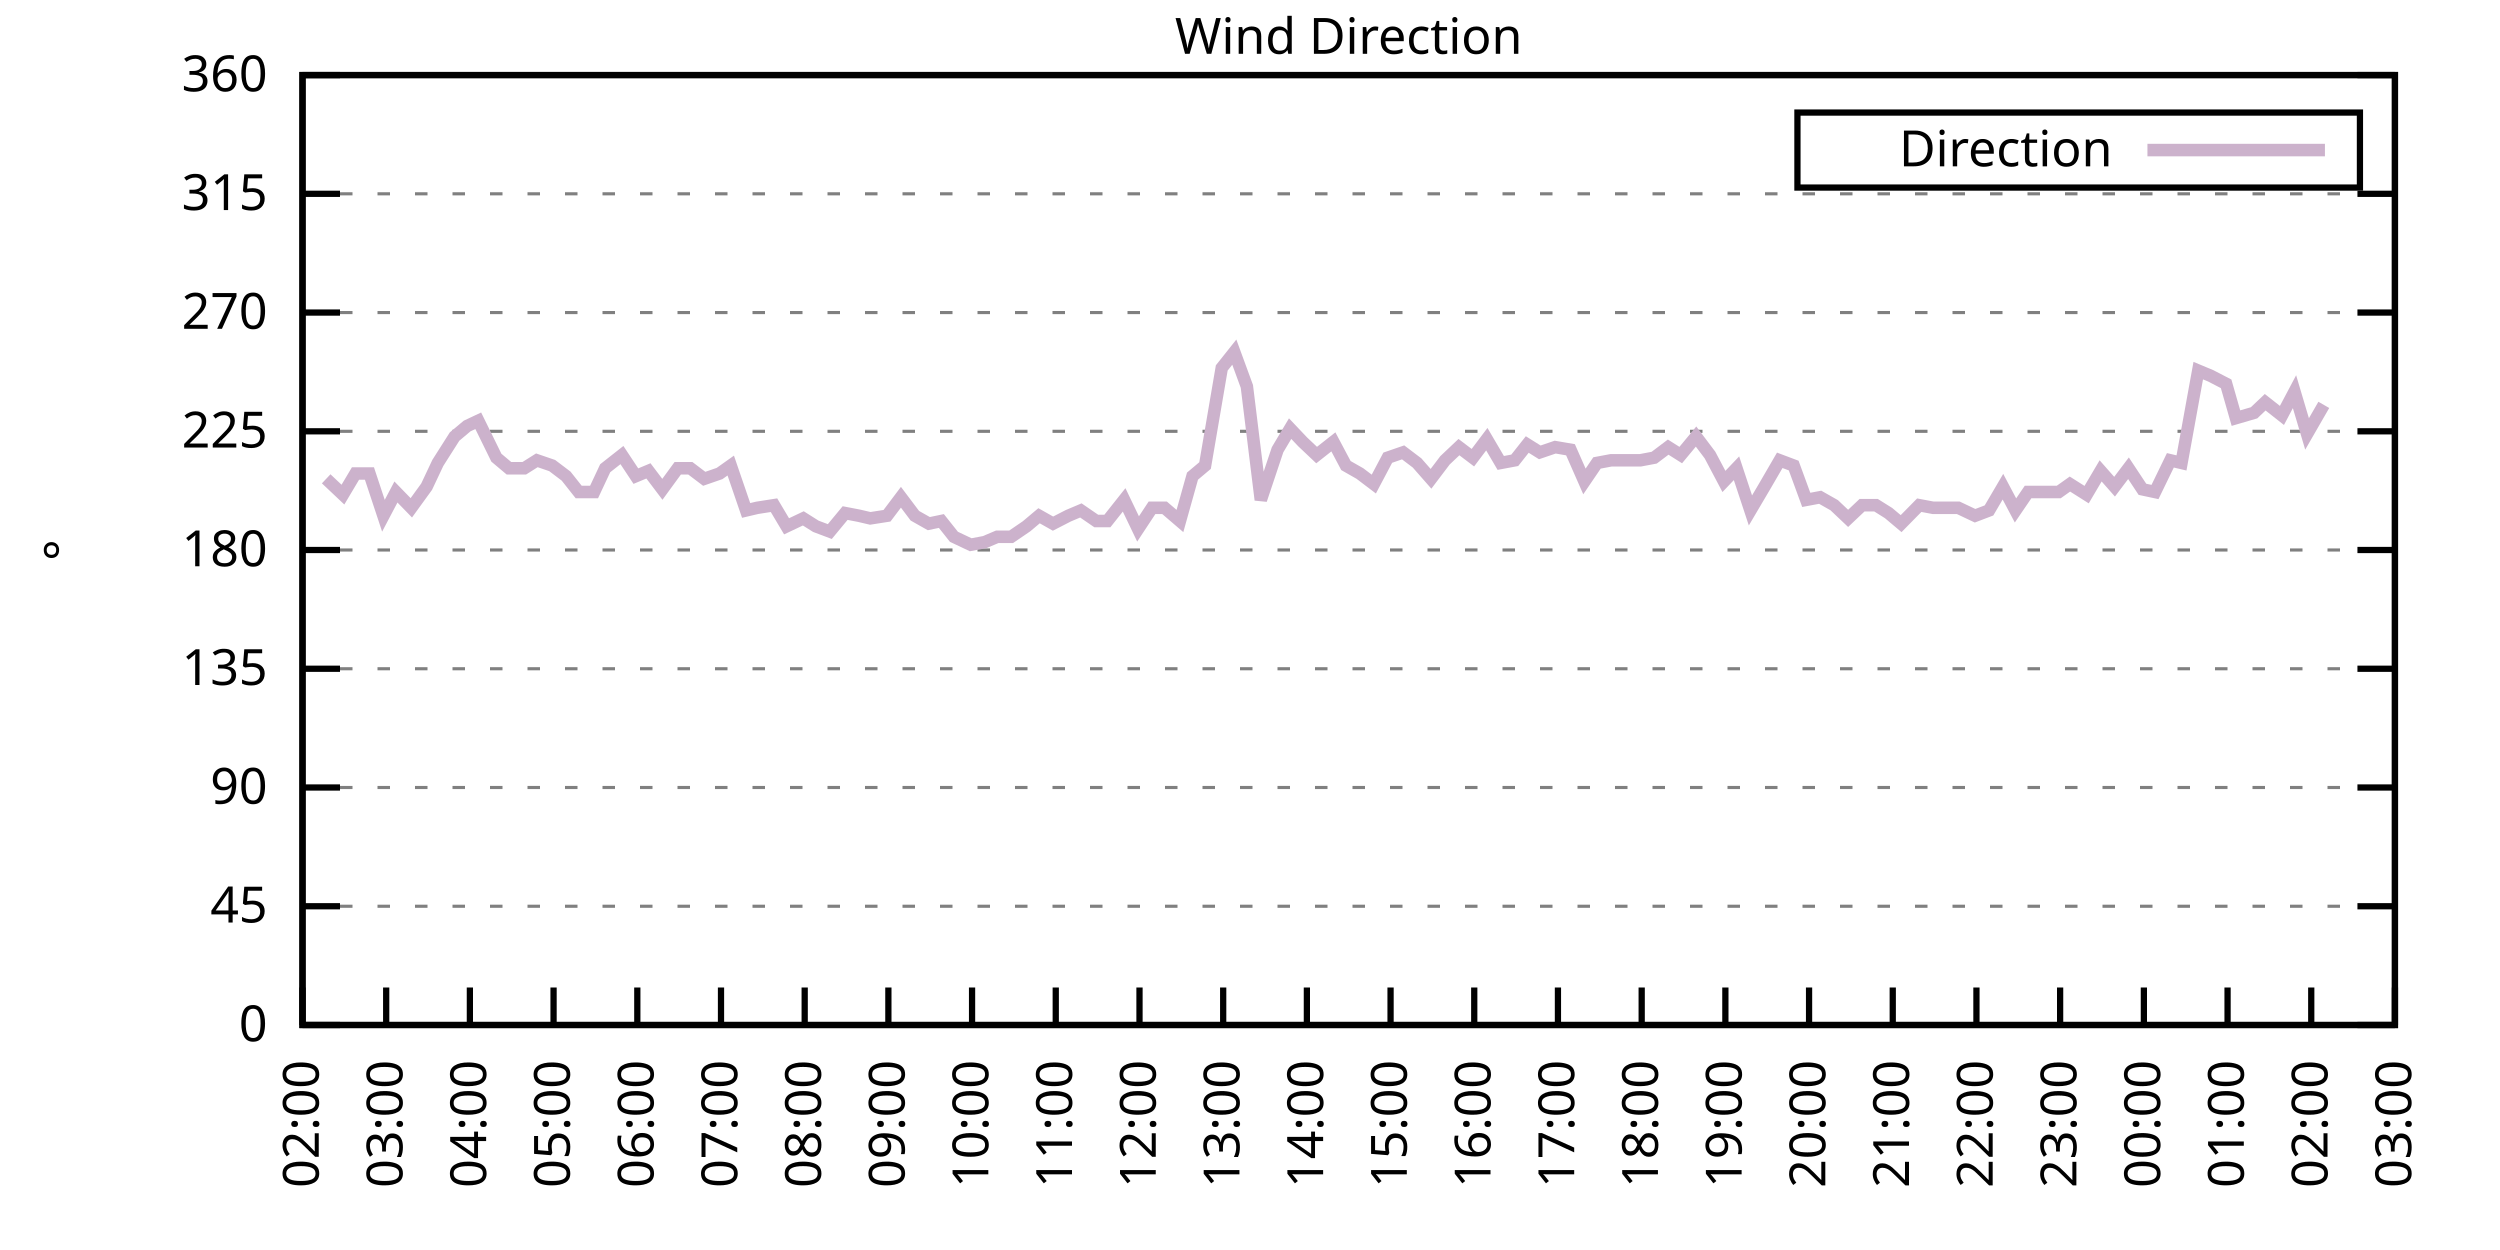
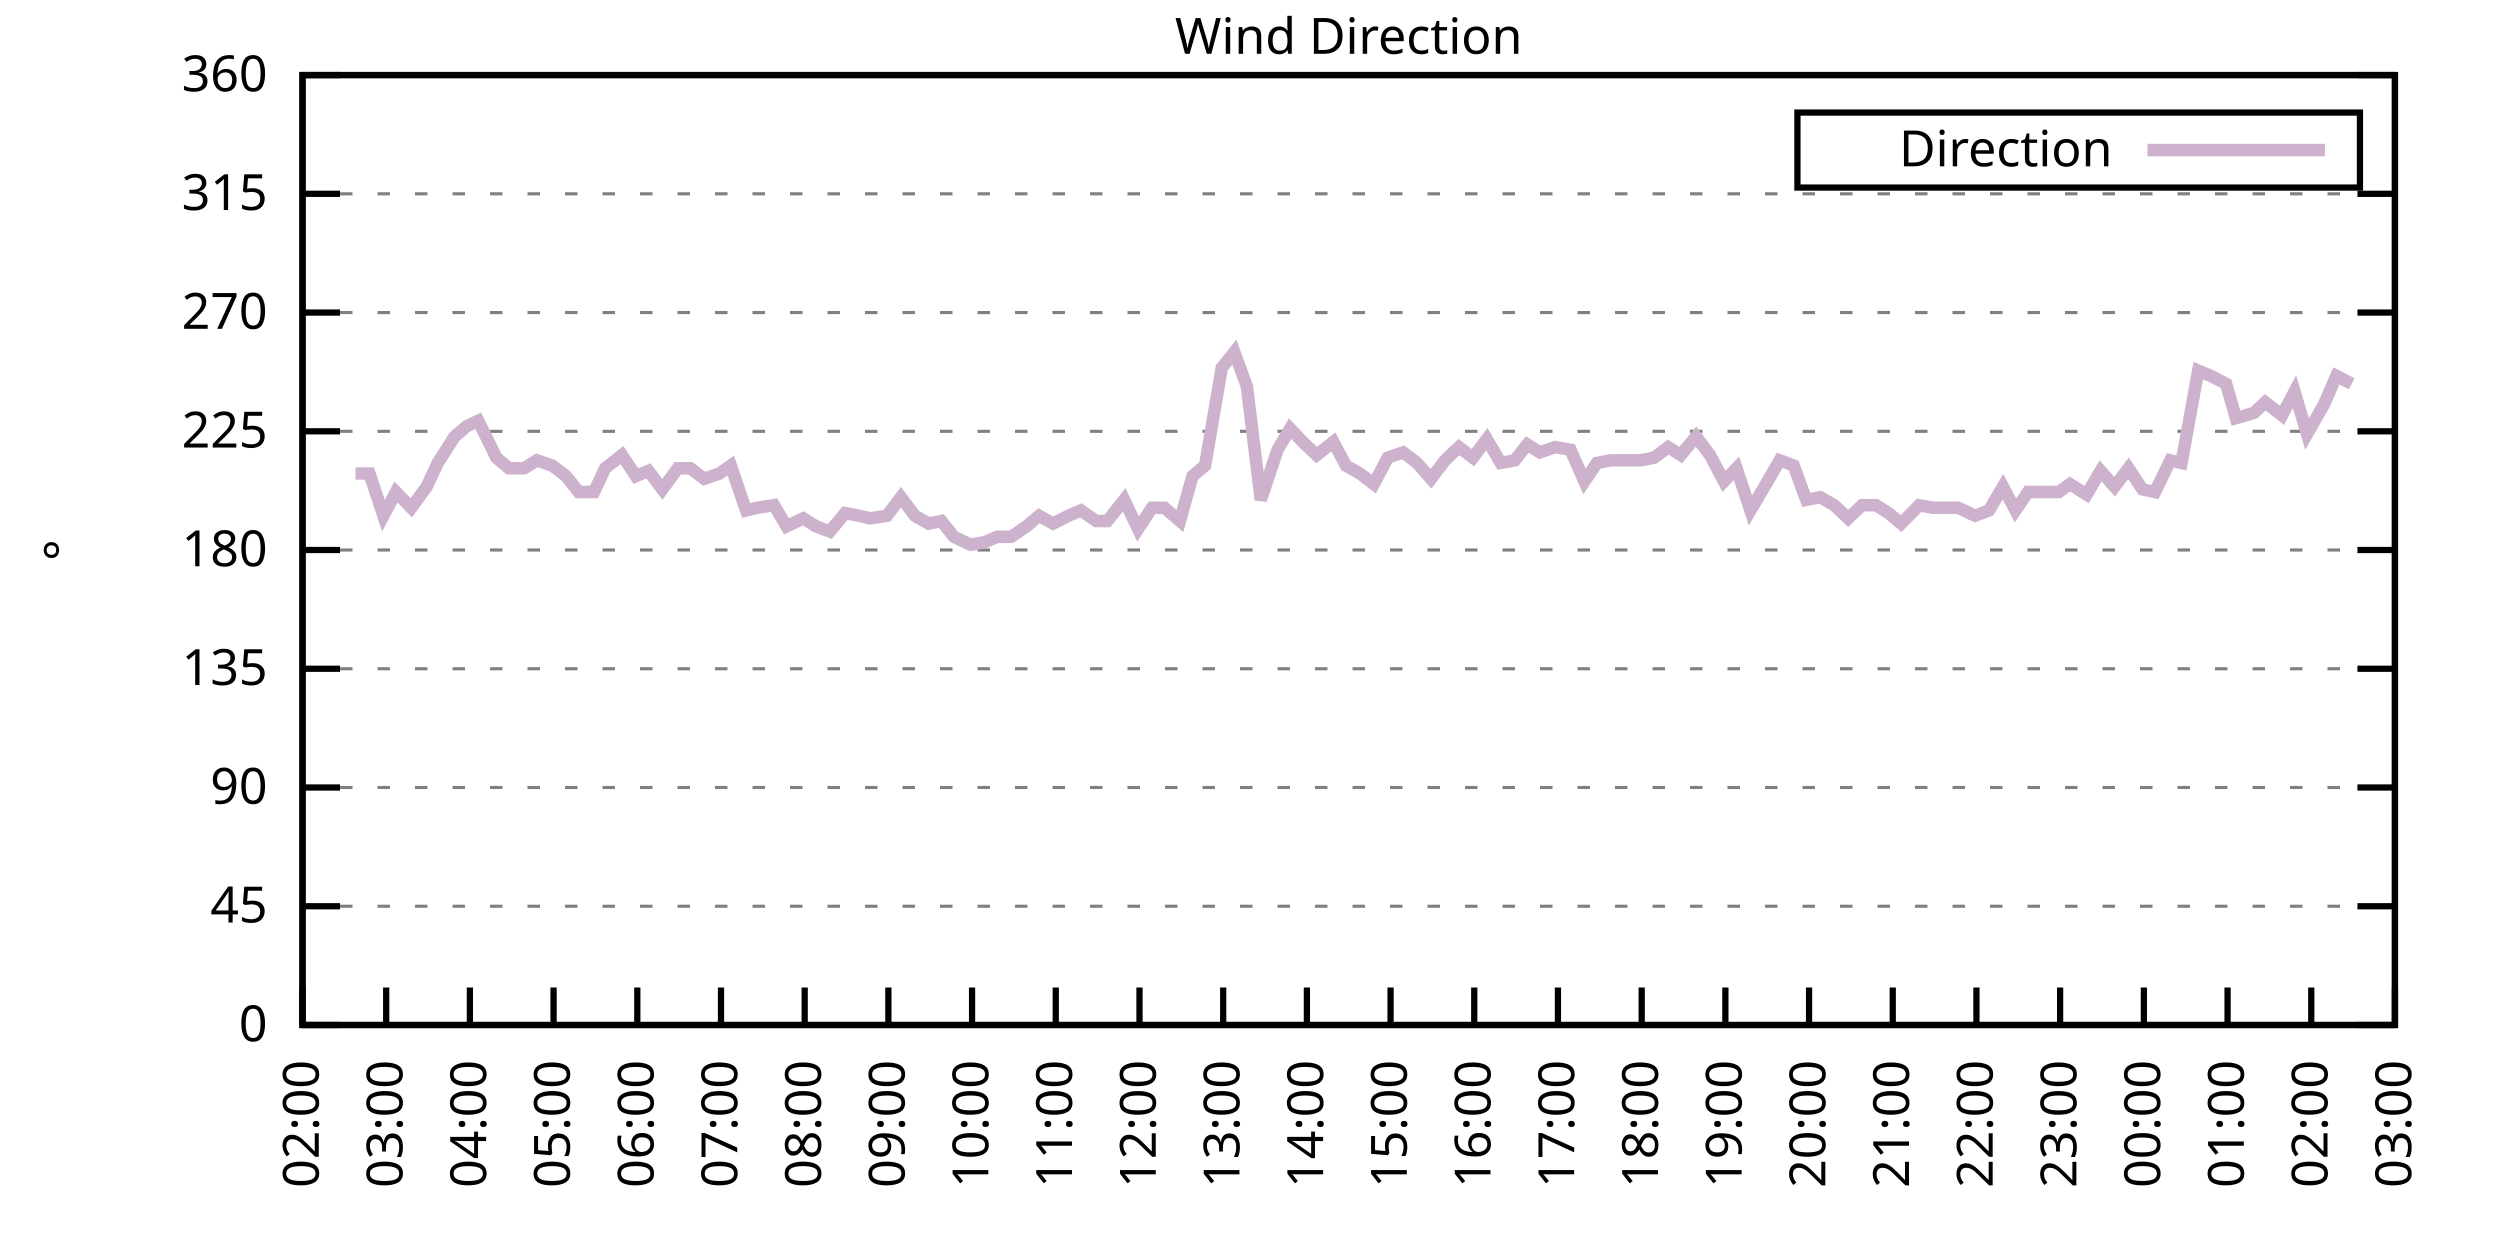
<svg xmlns="http://www.w3.org/2000/svg" xmlns:xlink="http://www.w3.org/1999/xlink" width="400" height="200" viewBox="0 0 400 200">
  <g id="gnuplot_canvas">
    <rect x="0" y="0" width="400" height="200" fill="none" />
    <defs>
      <circle id="gpDot" r="0.5" stroke-width="0.5" stroke="currentColor" />
      <path id="gpPt0" stroke-width="0.333" stroke="currentColor" d="M-1,0 h2 M0,-1 v2" />
      <path id="gpPt1" stroke-width="0.333" stroke="currentColor" d="M-1,-1 L1,1 M1,-1 L-1,1" />
      <path id="gpPt2" stroke-width="0.333" stroke="currentColor" d="M-1,0 L1,0 M0,-1 L0,1 M-1,-1 L1,1 M-1,1 L1,-1" />
      <rect id="gpPt3" stroke-width="0.333" stroke="currentColor" x="-1" y="-1" width="2" height="2" />
      <rect id="gpPt4" stroke-width="0.333" stroke="currentColor" fill="currentColor" x="-1" y="-1" width="2" height="2" />
      <circle id="gpPt5" stroke-width="0.333" stroke="currentColor" cx="0" cy="0" r="1" />
      <use xlink:href="#gpPt5" id="gpPt6" fill="currentColor" stroke="none" />
      <path id="gpPt7" stroke-width="0.333" stroke="currentColor" d="M0,-1.33 L-1.33,0.67 L1.33,0.67 z" />
      <use xlink:href="#gpPt7" id="gpPt8" fill="currentColor" stroke="none" />
      <use xlink:href="#gpPt7" id="gpPt9" stroke="currentColor" transform="rotate(180)" />
      <use xlink:href="#gpPt9" id="gpPt10" fill="currentColor" stroke="none" />
      <use xlink:href="#gpPt3" id="gpPt11" stroke="currentColor" transform="rotate(45)" />
      <use xlink:href="#gpPt11" id="gpPt12" fill="currentColor" stroke="none" />
      <path id="gpPt13" stroke-width="0.333" stroke="currentColor" d="M0,1.330 L1.265,0.411 L0.782,-1.067 L-0.782,-1.076 L-1.265,0.411 z" />
      <use xlink:href="#gpPt13" id="gpPt14" fill="currentColor" stroke="none" />
      <filter id="textbox" filterUnits="objectBoundingBox" x="0" y="0" height="1" width="1">
        <feFlood flood-color="white" flood-opacity="1" result="bgnd" />
        <feComposite in="SourceGraphic" in2="bgnd" operator="atop" />
      </filter>
      <filter id="greybox" filterUnits="objectBoundingBox" x="0" y="0" height="1" width="1">
        <feFlood flood-color="lightgrey" flood-opacity="1" result="grey" />
        <feComposite in="SourceGraphic" in2="grey" operator="atop" />
      </filter>
    </defs>
    <g fill="none" color="white" stroke="currentColor" stroke-width="1.00" stroke-linecap="butt" stroke-linejoin="miter">
</g>
    <g fill="none" color="black" stroke="currentColor" stroke-width="1.00" stroke-linecap="butt" stroke-linejoin="miter">
      <g stroke="none" shape-rendering="crispEdges">
        <polygon fill="rgb(255, 255, 255)" points="48.40,164.00 383.18,164.00 383.18,12.02 48.40,12.02 " />
      </g>
    </g>
    <g fill="none" color="black" stroke="currentColor" stroke-width="1.00" stroke-linecap="butt" stroke-linejoin="miter">
</g>
    <g fill="none" color="black" stroke="black" stroke-width="0.50" stroke-linecap="butt" stroke-linejoin="miter">
</g>
    <g fill="none" color="gray" stroke="currentColor" stroke-width="0.50" stroke-linecap="butt" stroke-linejoin="miter">
      <path stroke="gray" stroke-dasharray="2,4" class="gridline" d="M48.40,164.00 L383.19,164.00  " />
    </g>
    <g fill="none" color="gray" stroke="gray" stroke-width="1.00" stroke-linecap="butt" stroke-linejoin="miter">
</g>
    <g fill="none" color="black" stroke="currentColor" stroke-width="1.00" stroke-linecap="butt" stroke-linejoin="miter">
      <path stroke="black" d="M48.40,164.00 L54.40,164.00 M383.19,164.00 L377.19,164.00  " />
      <g transform="translate(42.80,166.60)" stroke="none" fill="black" font-family="Sans" font-size="8.00" text-anchor="end">
        <text>
          <tspan font-family="Sans"> 0</tspan>
        </text>
      </g>
    </g>
    <g fill="none" color="black" stroke="currentColor" stroke-width="1.00" stroke-linecap="butt" stroke-linejoin="miter">
</g>
    <g fill="none" color="black" stroke="black" stroke-width="0.50" stroke-linecap="butt" stroke-linejoin="miter">
</g>
    <g fill="none" color="gray" stroke="currentColor" stroke-width="0.50" stroke-linecap="butt" stroke-linejoin="miter">
      <path stroke="gray" stroke-dasharray="2,4" class="gridline" d="M48.40,145.00 L383.19,145.00  " />
    </g>
    <g fill="none" color="gray" stroke="gray" stroke-width="1.00" stroke-linecap="butt" stroke-linejoin="miter">
</g>
    <g fill="none" color="black" stroke="currentColor" stroke-width="1.00" stroke-linecap="butt" stroke-linejoin="miter">
      <path stroke="black" d="M48.40,145.00 L54.40,145.00 M383.19,145.00 L377.19,145.00  " />
      <g transform="translate(42.80,147.60)" stroke="none" fill="black" font-family="Sans" font-size="8.00" text-anchor="end">
        <text>
          <tspan font-family="Sans"> 45</tspan>
        </text>
      </g>
    </g>
    <g fill="none" color="black" stroke="currentColor" stroke-width="1.00" stroke-linecap="butt" stroke-linejoin="miter">
</g>
    <g fill="none" color="black" stroke="black" stroke-width="0.50" stroke-linecap="butt" stroke-linejoin="miter">
</g>
    <g fill="none" color="gray" stroke="currentColor" stroke-width="0.50" stroke-linecap="butt" stroke-linejoin="miter">
      <path stroke="gray" stroke-dasharray="2,4" class="gridline" d="M48.40,126.00 L383.19,126.00  " />
    </g>
    <g fill="none" color="gray" stroke="gray" stroke-width="1.00" stroke-linecap="butt" stroke-linejoin="miter">
</g>
    <g fill="none" color="black" stroke="currentColor" stroke-width="1.00" stroke-linecap="butt" stroke-linejoin="miter">
      <path stroke="black" d="M48.40,126.00 L54.40,126.00 M383.19,126.00 L377.19,126.00  " />
      <g transform="translate(42.80,128.60)" stroke="none" fill="black" font-family="Sans" font-size="8.00" text-anchor="end">
        <text>
          <tspan font-family="Sans"> 90</tspan>
        </text>
      </g>
    </g>
    <g fill="none" color="black" stroke="currentColor" stroke-width="1.00" stroke-linecap="butt" stroke-linejoin="miter">
</g>
    <g fill="none" color="black" stroke="black" stroke-width="0.50" stroke-linecap="butt" stroke-linejoin="miter">
</g>
    <g fill="none" color="gray" stroke="currentColor" stroke-width="0.50" stroke-linecap="butt" stroke-linejoin="miter">
      <path stroke="gray" stroke-dasharray="2,4" class="gridline" d="M48.40,107.00 L383.19,107.00  " />
    </g>
    <g fill="none" color="gray" stroke="gray" stroke-width="1.00" stroke-linecap="butt" stroke-linejoin="miter">
</g>
    <g fill="none" color="black" stroke="currentColor" stroke-width="1.00" stroke-linecap="butt" stroke-linejoin="miter">
      <path stroke="black" d="M48.40,107.00 L54.40,107.00 M383.19,107.00 L377.19,107.00  " />
      <g transform="translate(42.80,109.60)" stroke="none" fill="black" font-family="Sans" font-size="8.00" text-anchor="end">
        <text>
          <tspan font-family="Sans"> 135</tspan>
        </text>
      </g>
    </g>
    <g fill="none" color="black" stroke="currentColor" stroke-width="1.00" stroke-linecap="butt" stroke-linejoin="miter">
</g>
    <g fill="none" color="black" stroke="black" stroke-width="0.50" stroke-linecap="butt" stroke-linejoin="miter">
</g>
    <g fill="none" color="gray" stroke="currentColor" stroke-width="0.50" stroke-linecap="butt" stroke-linejoin="miter">
      <path stroke="gray" stroke-dasharray="2,4" class="gridline" d="M48.40,88.00 L383.19,88.00  " />
    </g>
    <g fill="none" color="gray" stroke="gray" stroke-width="1.00" stroke-linecap="butt" stroke-linejoin="miter">
</g>
    <g fill="none" color="black" stroke="currentColor" stroke-width="1.00" stroke-linecap="butt" stroke-linejoin="miter">
      <path stroke="black" d="M48.40,88.00 L54.40,88.00 M383.19,88.00 L377.19,88.00  " />
      <g transform="translate(42.80,90.60)" stroke="none" fill="black" font-family="Sans" font-size="8.00" text-anchor="end">
        <text>
          <tspan font-family="Sans"> 180</tspan>
        </text>
      </g>
    </g>
    <g fill="none" color="black" stroke="currentColor" stroke-width="1.00" stroke-linecap="butt" stroke-linejoin="miter">
</g>
    <g fill="none" color="black" stroke="black" stroke-width="0.50" stroke-linecap="butt" stroke-linejoin="miter">
</g>
    <g fill="none" color="gray" stroke="currentColor" stroke-width="0.50" stroke-linecap="butt" stroke-linejoin="miter">
      <path stroke="gray" stroke-dasharray="2,4" class="gridline" d="M48.40,69.01 L383.19,69.01  " />
    </g>
    <g fill="none" color="gray" stroke="gray" stroke-width="1.00" stroke-linecap="butt" stroke-linejoin="miter">
</g>
    <g fill="none" color="black" stroke="currentColor" stroke-width="1.00" stroke-linecap="butt" stroke-linejoin="miter">
      <path stroke="black" d="M48.40,69.01 L54.40,69.01 M383.19,69.01 L377.19,69.01  " />
      <g transform="translate(42.80,71.61)" stroke="none" fill="black" font-family="Sans" font-size="8.00" text-anchor="end">
        <text>
          <tspan font-family="Sans"> 225</tspan>
        </text>
      </g>
    </g>
    <g fill="none" color="black" stroke="currentColor" stroke-width="1.00" stroke-linecap="butt" stroke-linejoin="miter">
</g>
    <g fill="none" color="black" stroke="black" stroke-width="0.50" stroke-linecap="butt" stroke-linejoin="miter">
</g>
    <g fill="none" color="gray" stroke="currentColor" stroke-width="0.50" stroke-linecap="butt" stroke-linejoin="miter">
      <path stroke="gray" stroke-dasharray="2,4" class="gridline" d="M48.40,50.01 L383.19,50.01  " />
    </g>
    <g fill="none" color="gray" stroke="gray" stroke-width="1.00" stroke-linecap="butt" stroke-linejoin="miter">
</g>
    <g fill="none" color="black" stroke="currentColor" stroke-width="1.00" stroke-linecap="butt" stroke-linejoin="miter">
      <path stroke="black" d="M48.40,50.01 L54.40,50.01 M383.19,50.01 L377.19,50.01  " />
      <g transform="translate(42.80,52.61)" stroke="none" fill="black" font-family="Sans" font-size="8.00" text-anchor="end">
        <text>
          <tspan font-family="Sans"> 270</tspan>
        </text>
      </g>
    </g>
    <g fill="none" color="black" stroke="currentColor" stroke-width="1.00" stroke-linecap="butt" stroke-linejoin="miter">
</g>
    <g fill="none" color="black" stroke="black" stroke-width="0.50" stroke-linecap="butt" stroke-linejoin="miter">
</g>
    <g fill="none" color="gray" stroke="currentColor" stroke-width="0.50" stroke-linecap="butt" stroke-linejoin="miter">
      <path stroke="gray" stroke-dasharray="2,4" class="gridline" d="M48.40,31.01 L383.19,31.01  " />
    </g>
    <g fill="none" color="gray" stroke="gray" stroke-width="1.00" stroke-linecap="butt" stroke-linejoin="miter">
</g>
    <g fill="none" color="black" stroke="currentColor" stroke-width="1.00" stroke-linecap="butt" stroke-linejoin="miter">
      <path stroke="black" d="M48.40,31.01 L54.40,31.01 M383.19,31.01 L377.19,31.01  " />
      <g transform="translate(42.80,33.61)" stroke="none" fill="black" font-family="Sans" font-size="8.00" text-anchor="end">
        <text>
          <tspan font-family="Sans"> 315</tspan>
        </text>
      </g>
    </g>
    <g fill="none" color="black" stroke="currentColor" stroke-width="1.00" stroke-linecap="butt" stroke-linejoin="miter">
</g>
    <g fill="none" color="black" stroke="black" stroke-width="0.50" stroke-linecap="butt" stroke-linejoin="miter">
</g>
    <g fill="none" color="gray" stroke="currentColor" stroke-width="0.50" stroke-linecap="butt" stroke-linejoin="miter">
      <path stroke="gray" stroke-dasharray="2,4" class="gridline" d="M48.40,12.01 L383.19,12.01  " />
    </g>
    <g fill="none" color="gray" stroke="gray" stroke-width="1.00" stroke-linecap="butt" stroke-linejoin="miter">
</g>
    <g fill="none" color="black" stroke="currentColor" stroke-width="1.00" stroke-linecap="butt" stroke-linejoin="miter">
      <path stroke="black" d="M48.40,12.01 L54.40,12.01 M383.19,12.01 L377.19,12.01  " />
      <g transform="translate(42.80,14.61)" stroke="none" fill="black" font-family="Sans" font-size="8.00" text-anchor="end">
        <text>
          <tspan font-family="Sans"> 360</tspan>
        </text>
      </g>
    </g>
    <g fill="none" color="black" stroke="currentColor" stroke-width="1.00" stroke-linecap="butt" stroke-linejoin="miter">
      <path stroke="black" d="M48.40,164.00 L48.40,158.00  " />
      <g transform="translate(51.00,169.60) rotate(270.00)" stroke="none" fill="black" font-family="Sans" font-size="8.00" text-anchor="end">
        <text>
          <tspan font-family="Sans">02:00</tspan>
        </text>
      </g>
    </g>
    <g fill="none" color="black" stroke="currentColor" stroke-width="1.00" stroke-linecap="butt" stroke-linejoin="miter">
      <path stroke="black" d="M61.79,164.00 L61.79,158.00  " />
      <g transform="translate(64.39,169.60) rotate(270.00)" stroke="none" fill="black" font-family="Sans" font-size="8.00" text-anchor="end">
        <text>
          <tspan font-family="Sans">03:00</tspan>
        </text>
      </g>
    </g>
    <g fill="none" color="black" stroke="currentColor" stroke-width="1.00" stroke-linecap="butt" stroke-linejoin="miter">
      <path stroke="black" d="M75.18,164.00 L75.18,158.00  " />
      <g transform="translate(77.78,169.60) rotate(270.00)" stroke="none" fill="black" font-family="Sans" font-size="8.00" text-anchor="end">
        <text>
          <tspan font-family="Sans">04:00</tspan>
        </text>
      </g>
    </g>
    <g fill="none" color="black" stroke="currentColor" stroke-width="1.00" stroke-linecap="butt" stroke-linejoin="miter">
      <path stroke="black" d="M88.57,164.00 L88.57,158.00  " />
      <g transform="translate(91.17,169.60) rotate(270.00)" stroke="none" fill="black" font-family="Sans" font-size="8.00" text-anchor="end">
        <text>
          <tspan font-family="Sans">05:00</tspan>
        </text>
      </g>
    </g>
    <g fill="none" color="black" stroke="currentColor" stroke-width="1.00" stroke-linecap="butt" stroke-linejoin="miter">
      <path stroke="black" d="M101.97,164.00 L101.97,158.00  " />
      <g transform="translate(104.57,169.60) rotate(270.00)" stroke="none" fill="black" font-family="Sans" font-size="8.00" text-anchor="end">
        <text>
          <tspan font-family="Sans">06:00</tspan>
        </text>
      </g>
    </g>
    <g fill="none" color="black" stroke="currentColor" stroke-width="1.00" stroke-linecap="butt" stroke-linejoin="miter">
      <path stroke="black" d="M115.36,164.00 L115.36,158.00  " />
      <g transform="translate(117.96,169.60) rotate(270.00)" stroke="none" fill="black" font-family="Sans" font-size="8.00" text-anchor="end">
        <text>
          <tspan font-family="Sans">07:00</tspan>
        </text>
      </g>
    </g>
    <g fill="none" color="black" stroke="currentColor" stroke-width="1.00" stroke-linecap="butt" stroke-linejoin="miter">
      <path stroke="black" d="M128.75,164.00 L128.75,158.00  " />
      <g transform="translate(131.35,169.60) rotate(270.00)" stroke="none" fill="black" font-family="Sans" font-size="8.00" text-anchor="end">
        <text>
          <tspan font-family="Sans">08:00</tspan>
        </text>
      </g>
    </g>
    <g fill="none" color="black" stroke="currentColor" stroke-width="1.00" stroke-linecap="butt" stroke-linejoin="miter">
      <path stroke="black" d="M142.14,164.00 L142.14,158.00  " />
      <g transform="translate(144.74,169.60) rotate(270.00)" stroke="none" fill="black" font-family="Sans" font-size="8.00" text-anchor="end">
        <text>
          <tspan font-family="Sans">09:00</tspan>
        </text>
      </g>
    </g>
    <g fill="none" color="black" stroke="currentColor" stroke-width="1.00" stroke-linecap="butt" stroke-linejoin="miter">
      <path stroke="black" d="M155.53,164.00 L155.53,158.00  " />
      <g transform="translate(158.13,169.60) rotate(270.00)" stroke="none" fill="black" font-family="Sans" font-size="8.00" text-anchor="end">
        <text>
          <tspan font-family="Sans">10:00</tspan>
        </text>
      </g>
    </g>
    <g fill="none" color="black" stroke="currentColor" stroke-width="1.00" stroke-linecap="butt" stroke-linejoin="miter">
      <path stroke="black" d="M168.92,164.00 L168.92,158.00  " />
      <g transform="translate(171.52,169.60) rotate(270.00)" stroke="none" fill="black" font-family="Sans" font-size="8.00" text-anchor="end">
        <text>
          <tspan font-family="Sans">11:00</tspan>
        </text>
      </g>
    </g>
    <g fill="none" color="black" stroke="currentColor" stroke-width="1.00" stroke-linecap="butt" stroke-linejoin="miter">
      <path stroke="black" d="M182.32,164.00 L182.32,158.00  " />
      <g transform="translate(184.92,169.60) rotate(270.00)" stroke="none" fill="black" font-family="Sans" font-size="8.00" text-anchor="end">
        <text>
          <tspan font-family="Sans">12:00</tspan>
        </text>
      </g>
    </g>
    <g fill="none" color="black" stroke="currentColor" stroke-width="1.00" stroke-linecap="butt" stroke-linejoin="miter">
      <path stroke="black" d="M195.71,164.00 L195.71,158.00  " />
      <g transform="translate(198.31,169.60) rotate(270.00)" stroke="none" fill="black" font-family="Sans" font-size="8.00" text-anchor="end">
        <text>
          <tspan font-family="Sans">13:00</tspan>
        </text>
      </g>
    </g>
    <g fill="none" color="black" stroke="currentColor" stroke-width="1.00" stroke-linecap="butt" stroke-linejoin="miter">
      <path stroke="black" d="M209.10,164.00 L209.10,158.00  " />
      <g transform="translate(211.70,169.60) rotate(270.00)" stroke="none" fill="black" font-family="Sans" font-size="8.00" text-anchor="end">
        <text>
          <tspan font-family="Sans">14:00</tspan>
        </text>
      </g>
    </g>
    <g fill="none" color="black" stroke="currentColor" stroke-width="1.00" stroke-linecap="butt" stroke-linejoin="miter">
      <path stroke="black" d="M222.49,164.00 L222.49,158.00  " />
      <g transform="translate(225.09,169.60) rotate(270.00)" stroke="none" fill="black" font-family="Sans" font-size="8.00" text-anchor="end">
        <text>
          <tspan font-family="Sans">15:00</tspan>
        </text>
      </g>
    </g>
    <g fill="none" color="black" stroke="currentColor" stroke-width="1.00" stroke-linecap="butt" stroke-linejoin="miter">
      <path stroke="black" d="M235.88,164.00 L235.88,158.00  " />
      <g transform="translate(238.48,169.60) rotate(270.00)" stroke="none" fill="black" font-family="Sans" font-size="8.00" text-anchor="end">
        <text>
          <tspan font-family="Sans">16:00</tspan>
        </text>
      </g>
    </g>
    <g fill="none" color="black" stroke="currentColor" stroke-width="1.00" stroke-linecap="butt" stroke-linejoin="miter">
      <path stroke="black" d="M249.27,164.00 L249.27,158.00  " />
      <g transform="translate(251.87,169.60) rotate(270.00)" stroke="none" fill="black" font-family="Sans" font-size="8.00" text-anchor="end">
        <text>
          <tspan font-family="Sans">17:00</tspan>
        </text>
      </g>
    </g>
    <g fill="none" color="black" stroke="currentColor" stroke-width="1.00" stroke-linecap="butt" stroke-linejoin="miter">
      <path stroke="black" d="M262.67,164.00 L262.67,158.00  " />
      <g transform="translate(265.27,169.60) rotate(270.00)" stroke="none" fill="black" font-family="Sans" font-size="8.00" text-anchor="end">
        <text>
          <tspan font-family="Sans">18:00</tspan>
        </text>
      </g>
    </g>
    <g fill="none" color="black" stroke="currentColor" stroke-width="1.00" stroke-linecap="butt" stroke-linejoin="miter">
      <path stroke="black" d="M276.06,164.00 L276.06,158.00  " />
      <g transform="translate(278.66,169.60) rotate(270.00)" stroke="none" fill="black" font-family="Sans" font-size="8.00" text-anchor="end">
        <text>
          <tspan font-family="Sans">19:00</tspan>
        </text>
      </g>
    </g>
    <g fill="none" color="black" stroke="currentColor" stroke-width="1.00" stroke-linecap="butt" stroke-linejoin="miter">
      <path stroke="black" d="M289.45,164.00 L289.45,158.00  " />
      <g transform="translate(292.05,169.60) rotate(270.00)" stroke="none" fill="black" font-family="Sans" font-size="8.00" text-anchor="end">
        <text>
          <tspan font-family="Sans">20:00</tspan>
        </text>
      </g>
    </g>
    <g fill="none" color="black" stroke="currentColor" stroke-width="1.00" stroke-linecap="butt" stroke-linejoin="miter">
      <path stroke="black" d="M302.84,164.00 L302.84,158.00  " />
      <g transform="translate(305.44,169.60) rotate(270.00)" stroke="none" fill="black" font-family="Sans" font-size="8.00" text-anchor="end">
        <text>
          <tspan font-family="Sans">21:00</tspan>
        </text>
      </g>
    </g>
    <g fill="none" color="black" stroke="currentColor" stroke-width="1.00" stroke-linecap="butt" stroke-linejoin="miter">
      <path stroke="black" d="M316.23,164.00 L316.23,158.00  " />
      <g transform="translate(318.83,169.60) rotate(270.00)" stroke="none" fill="black" font-family="Sans" font-size="8.00" text-anchor="end">
        <text>
          <tspan font-family="Sans">22:00</tspan>
        </text>
      </g>
    </g>
    <g fill="none" color="black" stroke="currentColor" stroke-width="1.00" stroke-linecap="butt" stroke-linejoin="miter">
      <path stroke="black" d="M329.62,164.00 L329.62,158.00  " />
      <g transform="translate(332.22,169.60) rotate(270.00)" stroke="none" fill="black" font-family="Sans" font-size="8.00" text-anchor="end">
        <text>
          <tspan font-family="Sans">23:00</tspan>
        </text>
      </g>
    </g>
    <g fill="none" color="black" stroke="currentColor" stroke-width="1.00" stroke-linecap="butt" stroke-linejoin="miter">
      <path stroke="black" d="M343.02,164.00 L343.02,158.00  " />
      <g transform="translate(345.62,169.60) rotate(270.00)" stroke="none" fill="black" font-family="Sans" font-size="8.00" text-anchor="end">
        <text>
          <tspan font-family="Sans">00:00</tspan>
        </text>
      </g>
    </g>
    <g fill="none" color="black" stroke="currentColor" stroke-width="1.00" stroke-linecap="butt" stroke-linejoin="miter">
      <path stroke="black" d="M356.41,164.00 L356.41,158.00  " />
      <g transform="translate(359.01,169.60) rotate(270.00)" stroke="none" fill="black" font-family="Sans" font-size="8.00" text-anchor="end">
        <text>
          <tspan font-family="Sans">01:00</tspan>
        </text>
      </g>
    </g>
    <g fill="none" color="black" stroke="currentColor" stroke-width="1.00" stroke-linecap="butt" stroke-linejoin="miter">
      <path stroke="black" d="M369.80,164.00 L369.80,158.00  " />
      <g transform="translate(372.40,169.60) rotate(270.00)" stroke="none" fill="black" font-family="Sans" font-size="8.00" text-anchor="end">
        <text>
          <tspan font-family="Sans">02:00</tspan>
        </text>
      </g>
    </g>
    <g fill="none" color="black" stroke="currentColor" stroke-width="1.00" stroke-linecap="butt" stroke-linejoin="miter">
      <path stroke="black" d="M383.19,164.00 L383.19,158.00  " />
      <g transform="translate(385.79,169.60) rotate(270.00)" stroke="none" fill="black" font-family="Sans" font-size="8.00" text-anchor="end">
        <text>
          <tspan font-family="Sans">03:00</tspan>
        </text>
      </g>
    </g>
    <g fill="none" color="black" stroke="currentColor" stroke-width="1.00" stroke-linecap="butt" stroke-linejoin="miter">
</g>
    <g fill="none" color="black" stroke="currentColor" stroke-width="1.00" stroke-linecap="butt" stroke-linejoin="miter">
      <path stroke="black" d="M48.40,12.01 L48.40,164.00 L383.19,164.00 L383.19,12.01 L48.40,12.01 Z  " />
    </g>
    <g fill="none" color="black" stroke="currentColor" stroke-width="1.00" stroke-linecap="butt" stroke-linejoin="miter">
</g>
    <g fill="none" color="black" stroke="currentColor" stroke-width="1.00" stroke-linecap="butt" stroke-linejoin="miter">
      <path stroke="black" d="M287.59,30.01 L287.59,18.01 L377.59,18.01 L377.59,30.01 L287.59,30.01 Z  " />
    </g>
    <g id="Wind_direction_plot_1">
      <g fill="none" color="white" stroke="black" stroke-width="2.00" stroke-linecap="butt" stroke-linejoin="miter">
</g>
      <g fill="none" color="black" stroke="currentColor" stroke-width="2.00" stroke-linecap="butt" stroke-linejoin="miter">
        <g transform="translate(337.99,26.61)" stroke="none" fill="black" font-family="Sans" font-size="8.00" text-anchor="end">
          <text>
            <tspan font-family="Sans">Direction</tspan>
          </text>
        </g>
      </g>
      <g fill="none" color="black" stroke="currentColor" stroke-width="2.00" stroke-linecap="butt" stroke-linejoin="miter">
-         <path stroke="rgb(204, 178, 204)" d="M343.59,24.01 L371.99,24.01 M52.19,76.61 L54.87,79.14 L56.88,75.76 L59.11,75.76 L61.35,82.52 L63.35,78.72   L65.81,81.25 L68.26,77.87 L70.05,74.07 L72.73,69.85 L74.74,68.16 L76.52,67.32 L79.42,73.23 L81.43,74.92   L83.89,74.92 L85.90,73.65 L88.35,74.49 L90.58,76.18 L92.59,78.72 L95.05,78.72 L96.83,74.92 L99.51,72.81   L101.74,76.18 L103.75,75.34 L105.98,78.29 L108.44,74.92 L110.45,74.92 L112.68,76.61 L115.13,75.76 L116.92,74.49   L119.38,81.67 L121.16,81.25 L123.84,80.83 L125.85,84.21 L128.53,82.94 L130.54,84.21 L132.77,85.05 L135.22,82.09   L137.45,82.52 L139.24,82.94 L141.92,82.52 L144.15,79.56 L146.38,82.52 L148.61,83.78 L150.62,83.36 L152.63,85.89   L155.31,87.16 L157.54,86.74 L159.55,85.89 L161.78,85.89 L164.24,84.21 L166.25,82.52 L168.48,83.78 L170.93,82.52   L172.94,81.67 L175.40,83.36 L177.18,83.36 L179.86,79.98 L182.09,84.63 L184.32,81.25 L186.33,81.25 L188.79,83.36   L190.80,76.18 L192.81,74.49 L195.48,58.87 L197.49,56.34 L199.50,61.83 L201.73,79.98 L204.41,71.96 L206.42,68.58   L208.43,70.70 L210.66,72.81 L213.34,70.70 L215.35,74.49 L217.58,75.76 L219.81,77.45 L222.04,73.23 L224.50,72.38   L226.73,74.07 L228.96,76.61 L231.20,73.65 L233.43,71.54 L235.66,73.23 L237.89,70.27 L240.12,74.07 L242.36,73.65   L244.36,71.12 L246.37,72.38 L248.83,71.54 L251.28,71.96 L253.51,77.03 L255.52,74.07 L257.76,73.65 L259.76,73.65   L262.44,73.65 L264.67,73.23 L266.91,71.54 L268.92,72.81 L271.37,69.85 L273.60,72.81 L275.83,77.03 L277.84,74.92   L280.07,81.67 L282.31,77.87 L284.76,73.65 L286.99,74.49 L289.00,79.98 L291.23,79.56 L293.47,80.83 L295.70,82.94   L297.93,80.83 L300.16,80.83 L302.17,82.09 L304.18,83.78 L307.08,80.83 L309.31,81.25 L311.32,81.25 L313.33,81.25   L316.01,82.52 L318.24,81.67 L320.47,77.87 L322.48,81.67 L324.49,78.72 L327.17,78.72 L329.40,78.72 L331.19,77.45   L333.86,79.14 L336.10,75.34 L338.33,77.87 L340.56,74.92 L342.79,78.29 L344.80,78.72 L347.26,73.65 L349.04,74.07   L351.72,59.30 L353.73,60.14 L356.18,61.41 L357.75,66.90 L360.65,66.05 L362.43,64.36 L365.11,66.47 L367.12,62.67   L369.13,69.43 L371.81,64.78  " />
+         <path stroke="rgb(204, 178, 204)" d="M343.59,24.01 L371.99,24.01 M56.88,75.76 L59.11,75.76 L61.35,82.52 L63.35,78.72 L65.81,81.25 L68.26,77.87   L70.05,74.07 L72.73,69.85 L74.74,68.16 L76.52,67.32 L79.42,73.23 L81.43,74.92 L83.89,74.92 L85.90,73.65   L88.35,74.49 L90.58,76.18 L92.59,78.72 L95.05,78.72 L96.83,74.92 L99.51,72.81 L101.74,76.18 L103.75,75.34   L105.98,78.29 L108.44,74.92 L110.45,74.92 L112.68,76.61 L115.13,75.76 L116.92,74.49 L119.38,81.67 L121.16,81.25   L123.84,80.83 L125.85,84.21 L128.53,82.94 L130.54,84.21 L132.77,85.05 L135.22,82.09 L137.45,82.52 L139.24,82.94   L141.92,82.52 L144.15,79.56 L146.38,82.52 L148.61,83.78 L150.62,83.36 L152.63,85.89 L155.31,87.16 L157.54,86.74   L159.55,85.89 L161.78,85.89 L164.24,84.21 L166.25,82.52 L168.48,83.78 L170.93,82.52 L172.94,81.67 L175.40,83.36   L177.18,83.36 L179.86,79.98 L182.09,84.63 L184.32,81.25 L186.33,81.25 L188.79,83.36 L190.80,76.18 L192.81,74.49   L195.48,58.87 L197.49,56.34 L199.50,61.83 L201.73,79.98 L204.41,71.96 L206.42,68.58 L208.43,70.70 L210.66,72.81   L213.34,70.70 L215.35,74.49 L217.58,75.76 L219.81,77.45 L222.04,73.23 L224.50,72.38 L226.73,74.07 L228.96,76.61   L231.20,73.65 L233.43,71.54 L235.66,73.23 L237.89,70.27 L240.12,74.07 L242.36,73.65 L244.36,71.12 L246.37,72.38   L248.83,71.54 L251.28,71.96 L253.51,77.03 L255.52,74.07 L257.76,73.65 L259.76,73.65 L262.44,73.65 L264.67,73.23   L266.91,71.54 L268.92,72.81 L271.37,69.85 L273.60,72.81 L275.83,77.03 L277.84,74.92 L280.07,81.67 L282.31,77.87   L284.76,73.65 L286.99,74.49 L289.00,79.98 L291.23,79.56 L293.47,80.83 L295.70,82.94 L297.93,80.83 L300.16,80.83   L302.17,82.09 L304.18,83.78 L307.08,80.83 L309.31,81.25 L311.32,81.25 L313.33,81.25 L316.01,82.52 L318.24,81.67   L320.47,77.87 L322.48,81.67 L324.49,78.72 L327.17,78.72 L329.40,78.72 L331.19,77.45 L333.86,79.14 L336.10,75.34   L338.33,77.87 L340.56,74.92 L342.79,78.29 L344.80,78.72 L347.26,73.65 L349.04,74.07 L351.72,59.30 L353.73,60.14   L356.18,61.41 L357.75,66.90 L360.65,66.05 L362.43,64.36 L365.11,66.47 L367.12,62.67 L369.13,69.43 L371.81,64.78   L373.82,60.14 L376.27,61.41  " />
      </g>
    </g>
    <g fill="none" color="black" stroke="currentColor" stroke-width="2.00" stroke-linecap="butt" stroke-linejoin="miter">
</g>
    <g fill="none" color="black" stroke="black" stroke-width="1.00" stroke-linecap="butt" stroke-linejoin="miter">
</g>
    <g fill="none" color="black" stroke="currentColor" stroke-width="1.00" stroke-linecap="butt" stroke-linejoin="miter">
      <path stroke="black" d="M48.40,12.01 L48.40,164.00 L383.19,164.00 L383.19,12.01 L48.40,12.01 Z  " />
      <g transform="translate(12.80,88.01) rotate(270.00)" stroke="none" fill="black" font-family="Sans" font-size="8.00" text-anchor="middle">
        <text>
          <tspan font-family="Sans">°</tspan>
        </text>
      </g>
    </g>
    <g fill="none" color="black" stroke="currentColor" stroke-width="1.00" stroke-linecap="butt" stroke-linejoin="miter">
</g>
    <g fill="none" color="black" stroke="currentColor" stroke-width="1.00" stroke-linecap="butt" stroke-linejoin="miter">
      <g transform="translate(215.79,8.61)" stroke="none" fill="black" font-family="Sans" font-size="8.00" text-anchor="middle">
        <text>
          <tspan font-family="Sans">Wind Direction</tspan>
        </text>
      </g>
    </g>
    <g fill="none" color="black" stroke="currentColor" stroke-width="1.00" stroke-linecap="butt" stroke-linejoin="miter">
</g>
  </g>
</svg>
